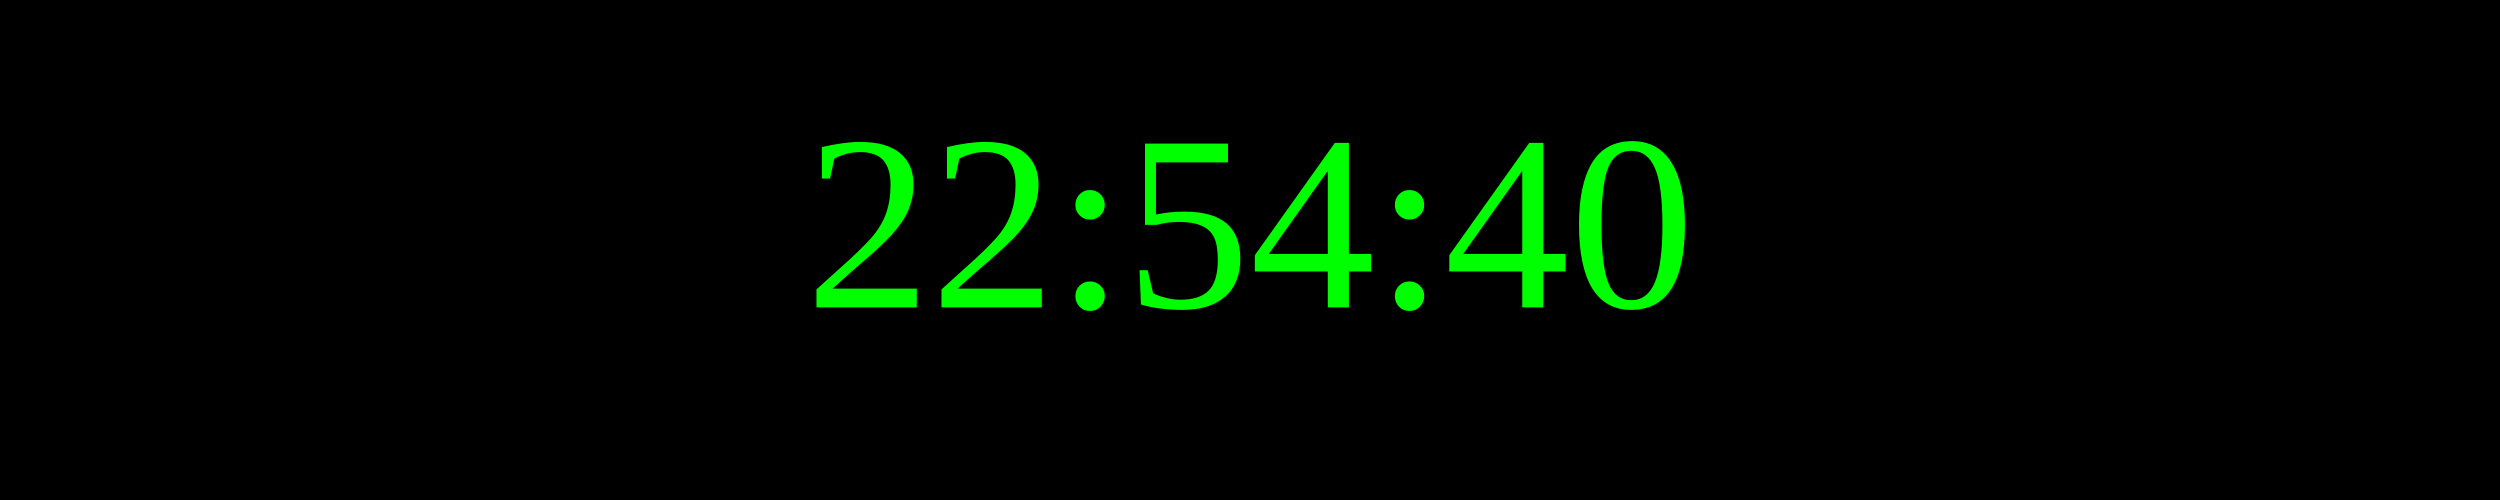
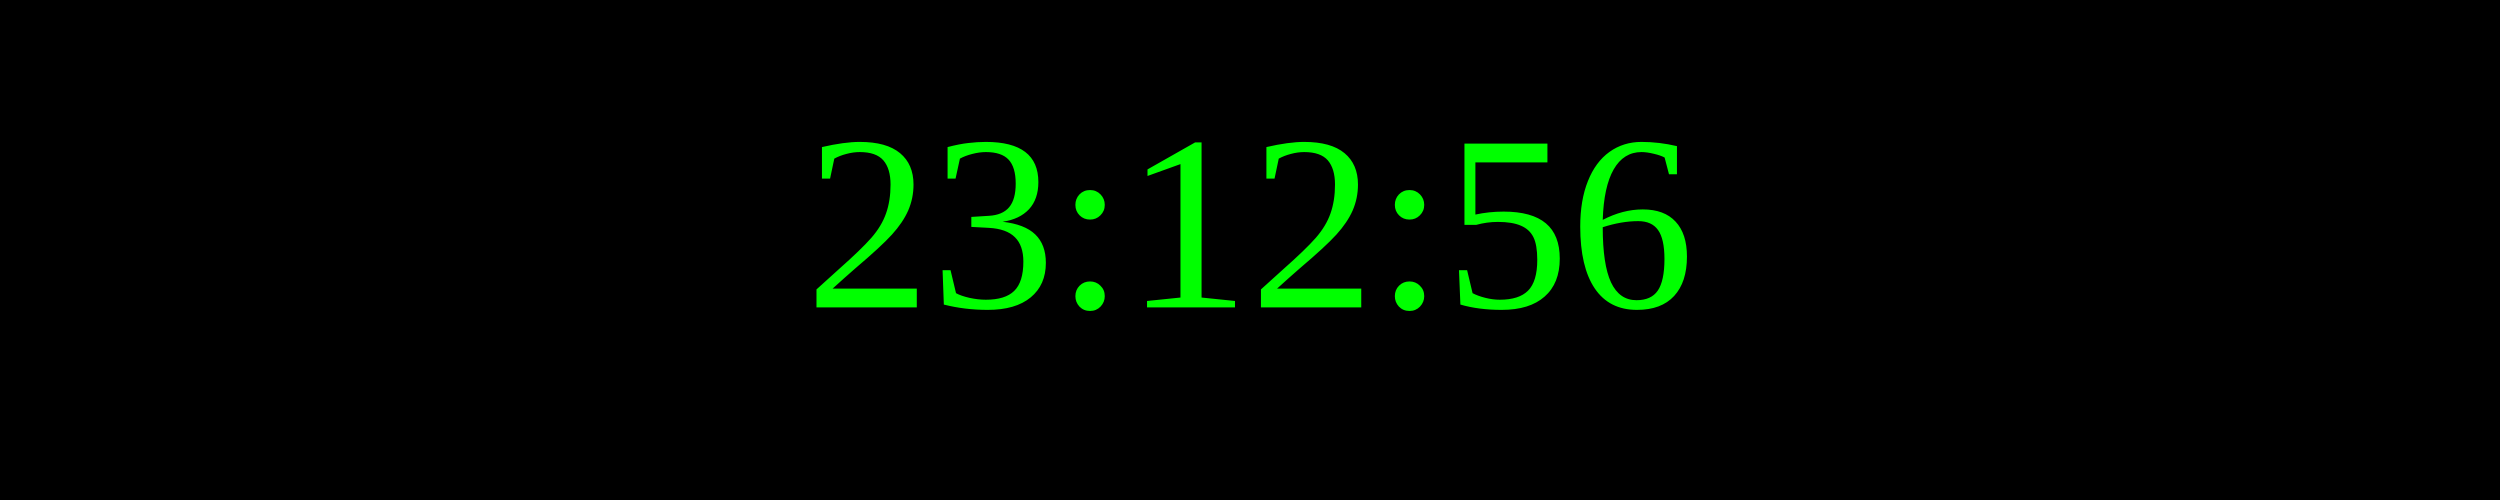
<svg xmlns="http://www.w3.org/2000/svg" width="250" height="50">
  <rect width="100%" height="100%" fill="black" />
  <text x="50%" y="50%" font-size="25" fill="lime" text-anchor="middle" dominant-baseline="middle">
- 22:54:40
+ 23:12:56
</text>
</svg>
